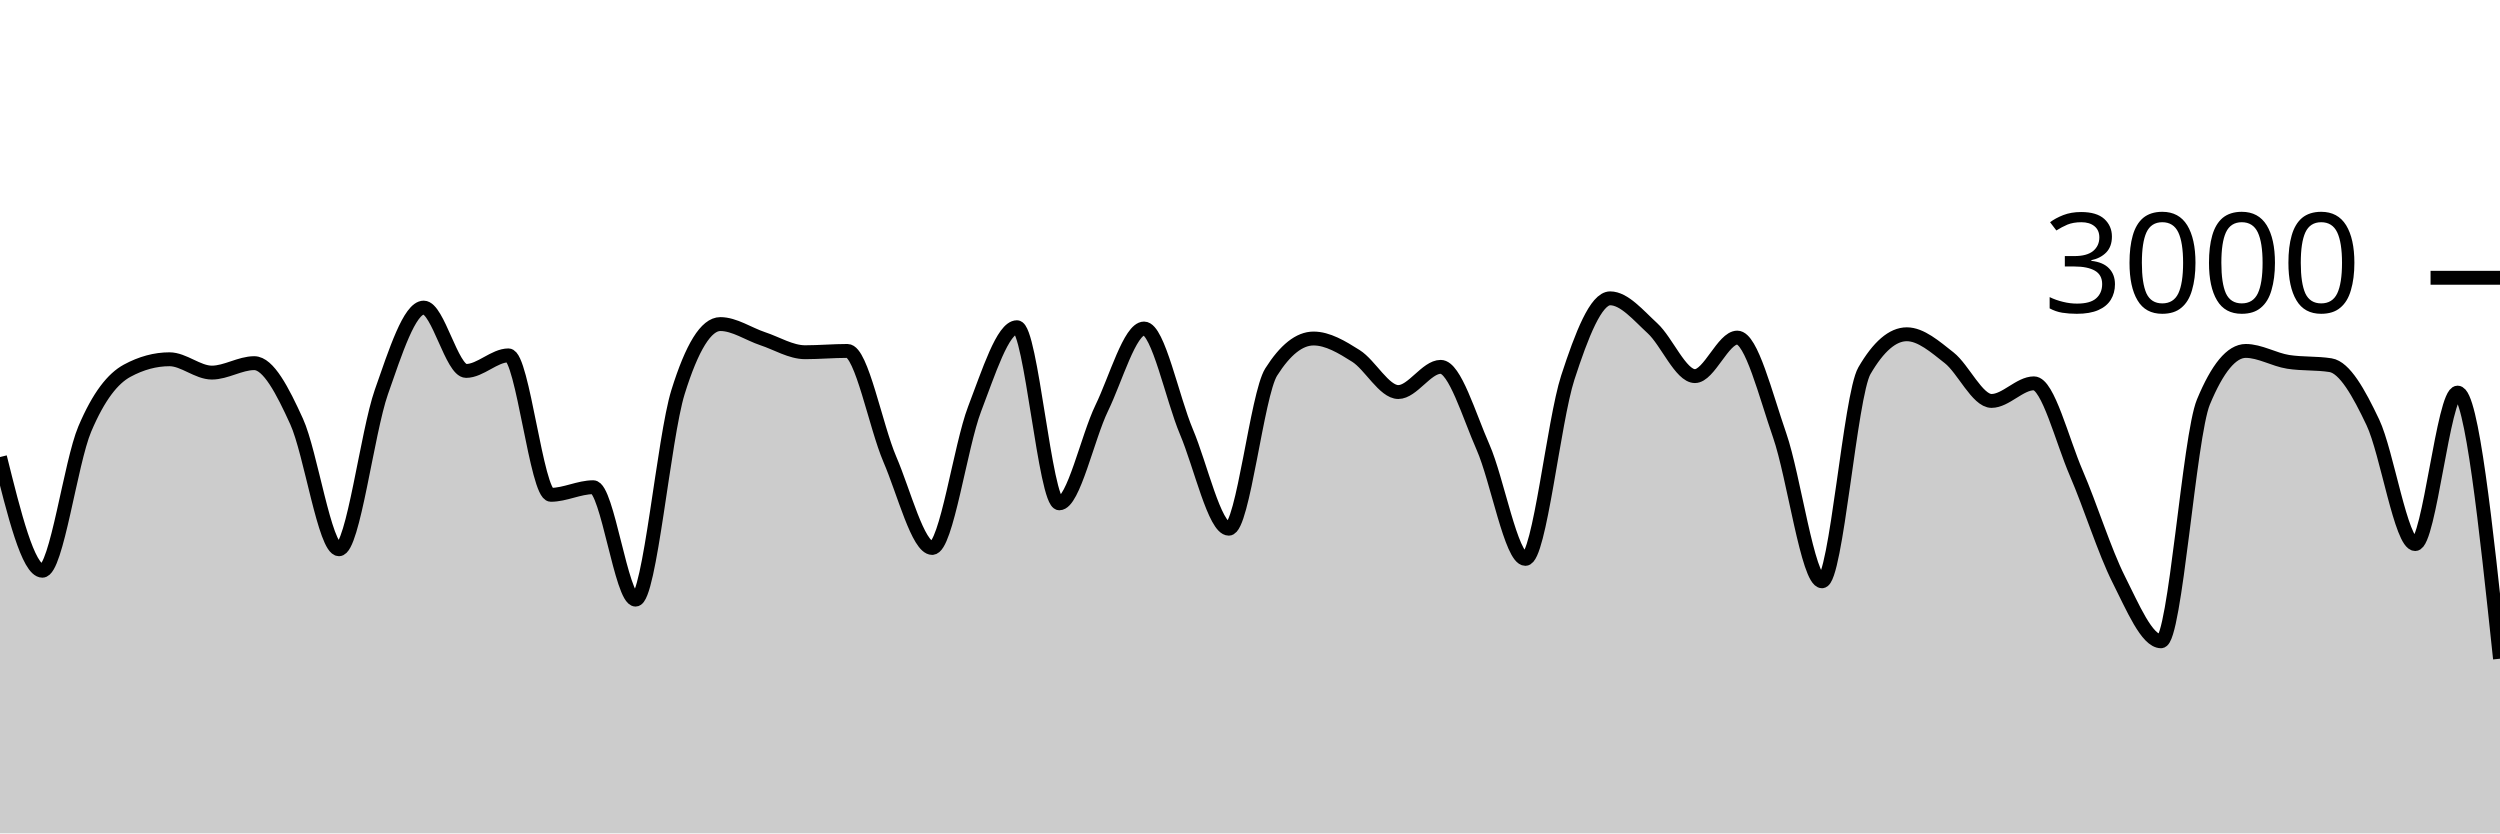
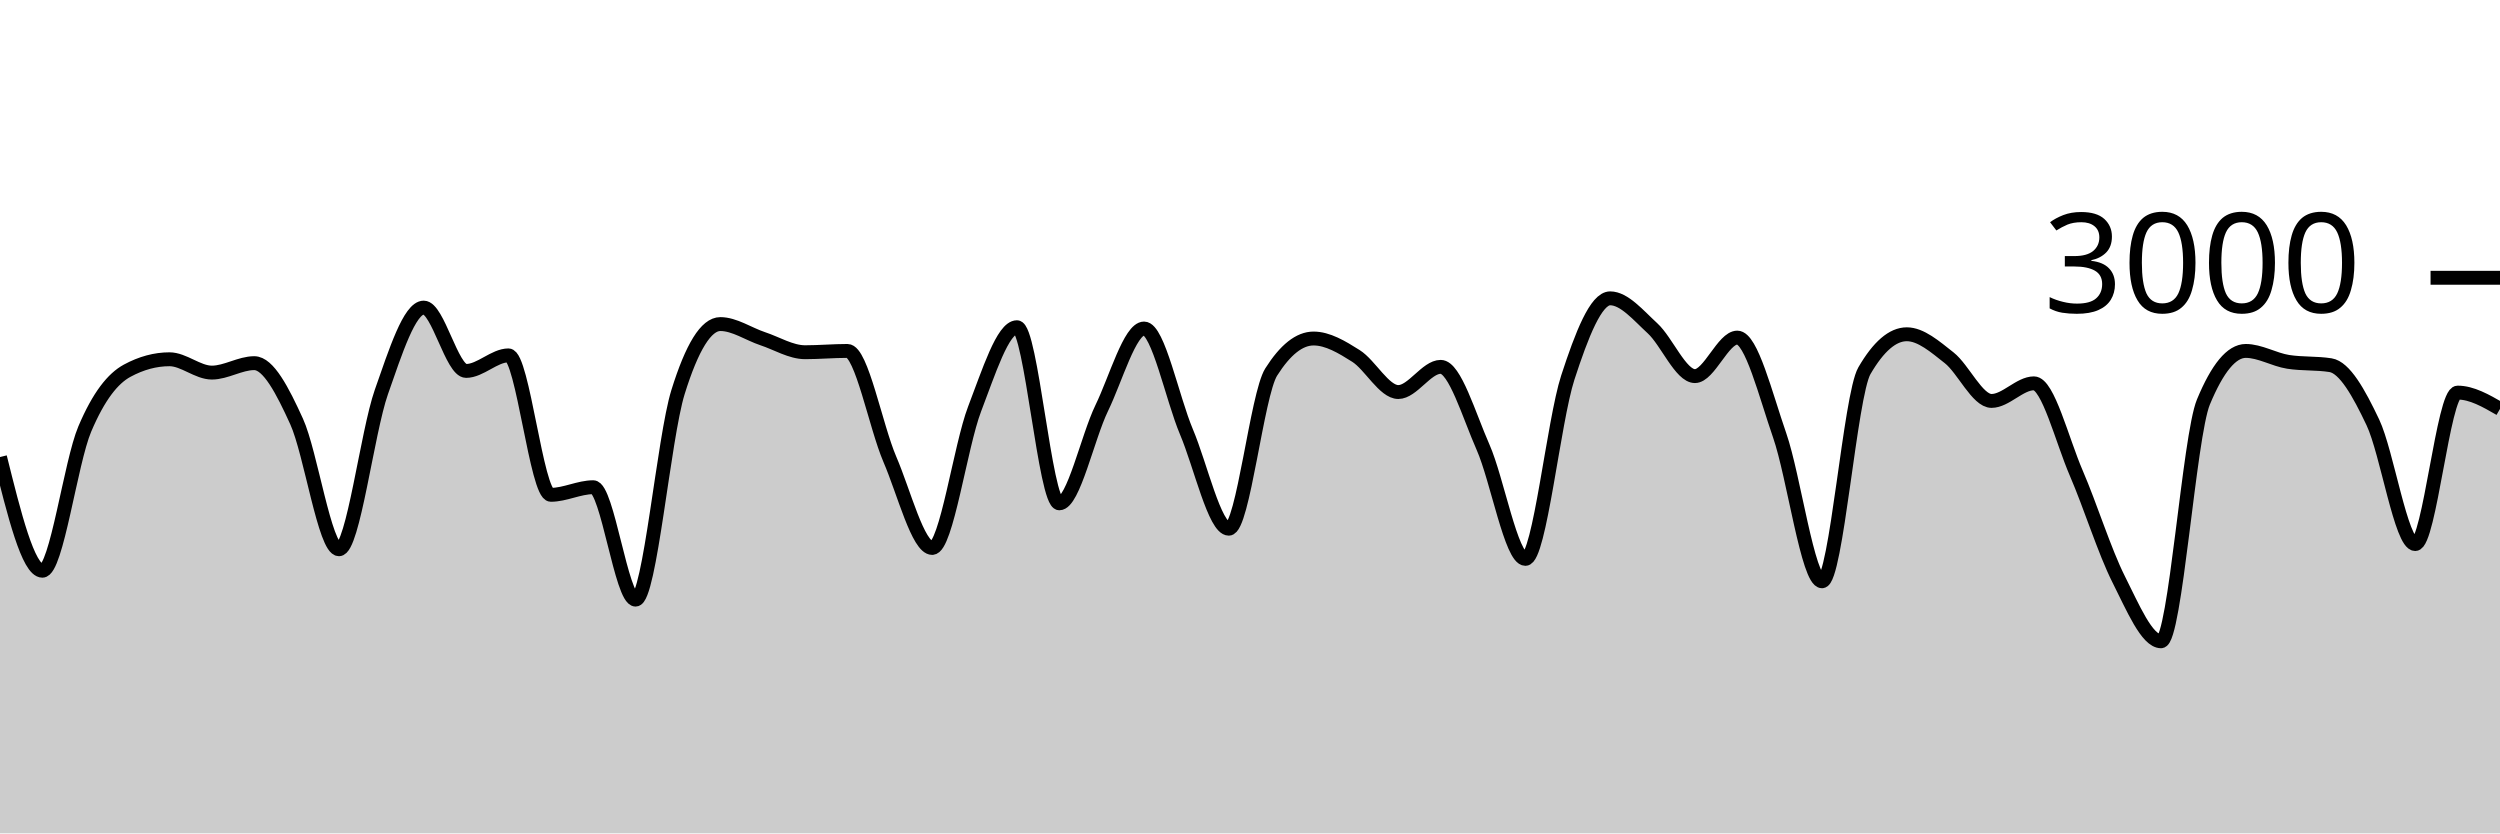
<svg xmlns="http://www.w3.org/2000/svg" viewBox="0 0 180 60">
  <g transform="translate(0,20)">
-     <path class="area" fill="rgba(0, 0, 0, 0.2)" d="M0,12.907C1.017,17,2.034,21.093,3.051,21.093C4.068,21.093,5.085,13.293,6.102,10.893C7.119,8.493,8.136,7.244,9.153,6.693C10.169,6.142,11.186,5.867,12.203,5.867C13.22,5.867,14.237,6.827,15.254,6.827C16.271,6.827,17.288,6.147,18.305,6.147C19.322,6.147,20.339,8.113,21.356,10.347C22.373,12.58,23.39,19.547,24.407,19.547C25.424,19.547,26.441,11.127,27.458,8.227C28.475,5.327,29.492,2.147,30.508,2.147C31.525,2.147,32.542,6.707,33.559,6.707C34.576,6.707,35.593,5.587,36.61,5.587C37.627,5.587,38.644,15.627,39.661,15.627C40.678,15.627,41.695,15.08,42.712,15.08C43.729,15.08,44.746,23.173,45.763,23.173C46.78,23.173,47.797,11.511,48.814,8.24C49.831,4.969,50.847,3.333,51.864,3.333C52.881,3.333,53.898,4.049,54.915,4.387C55.932,4.724,56.949,5.36,57.966,5.36C58.983,5.36,60,5.267,61.017,5.267C62.034,5.267,63.051,10.702,64.068,13.067C65.085,15.431,66.102,19.453,67.119,19.453C68.136,19.453,69.153,12.102,70.169,9.453C71.186,6.804,72.203,3.56,73.22,3.56C74.237,3.56,75.254,16.24,76.271,16.24C77.288,16.24,78.305,11.484,79.322,9.387C80.339,7.289,81.356,3.653,82.373,3.653C83.39,3.653,84.407,8.691,85.424,11.093C86.441,13.496,87.458,18.067,88.475,18.067C89.492,18.067,90.508,8.396,91.525,6.787C92.542,5.178,93.559,4.373,94.576,4.373C95.593,4.373,96.61,4.984,97.627,5.627C98.644,6.269,99.661,8.227,100.678,8.227C101.695,8.227,102.712,6.413,103.729,6.413C104.746,6.413,105.763,9.896,106.78,12.2C107.797,14.504,108.814,20.24,109.831,20.24C110.847,20.24,111.864,10.313,112.881,7.187C113.898,4.06,114.915,1.48,115.932,1.48C116.949,1.48,117.966,2.707,118.983,3.64C120,4.573,121.017,7.08,122.034,7.08C123.051,7.08,124.068,4.307,125.085,4.307C126.102,4.307,127.119,8.422,128.136,11.347C129.153,14.271,130.169,21.853,131.186,21.853C132.203,21.853,133.22,8.444,134.237,6.693C135.254,4.942,136.271,4.067,137.288,4.067C138.305,4.067,139.322,4.96,140.339,5.76C141.356,6.56,142.373,8.867,143.39,8.867C144.407,8.867,145.424,7.6,146.441,7.6C147.458,7.6,148.475,11.716,149.492,14.067C150.508,16.418,151.525,19.689,152.542,21.707C153.559,23.724,154.576,26.173,155.593,26.173C156.61,26.173,157.627,11.4,158.644,8.947C159.661,6.493,160.678,5.267,161.695,5.267C162.712,5.267,163.729,5.893,164.746,6.053C165.763,6.213,166.78,6.133,167.797,6.293C168.814,6.453,169.831,8.267,170.847,10.413C171.864,12.56,172.881,19.173,173.898,19.173C174.915,19.173,175.932,8.267,176.949,8.267C177.966,8.267,178.983,17.847,180,27.427L180,40C178.983,40,177.966,40,176.949,40C175.932,40,174.915,40,173.898,40C172.881,40,171.864,40,170.847,40C169.831,40,168.814,40,167.797,40C166.78,40,165.763,40,164.746,40C163.729,40,162.712,40,161.695,40C160.678,40,159.661,40,158.644,40C157.627,40,156.61,40,155.593,40C154.576,40,153.559,40,152.542,40C151.525,40,150.508,40,149.492,40C148.475,40,147.458,40,146.441,40C145.424,40,144.407,40,143.39,40C142.373,40,141.356,40,140.339,40C139.322,40,138.305,40,137.288,40C136.271,40,135.254,40,134.237,40C133.22,40,132.203,40,131.186,40C130.169,40,129.153,40,128.136,40C127.119,40,126.102,40,125.085,40C124.068,40,123.051,40,122.034,40C121.017,40,120,40,118.983,40C117.966,40,116.949,40,115.932,40C114.915,40,113.898,40,112.881,40C111.864,40,110.847,40,109.831,40C108.814,40,107.797,40,106.78,40C105.763,40,104.746,40,103.729,40C102.712,40,101.695,40,100.678,40C99.661,40,98.644,40,97.627,40C96.61,40,95.593,40,94.576,40C93.559,40,92.542,40,91.525,40C90.508,40,89.492,40,88.475,40C87.458,40,86.441,40,85.424,40C84.407,40,83.39,40,82.373,40C81.356,40,80.339,40,79.322,40C78.305,40,77.288,40,76.271,40C75.254,40,74.237,40,73.22,40C72.203,40,71.186,40,70.169,40C69.153,40,68.136,40,67.119,40C66.102,40,65.085,40,64.068,40C63.051,40,62.034,40,61.017,40C60,40,58.983,40,57.966,40C56.949,40,55.932,40,54.915,40C53.898,40,52.881,40,51.864,40C50.847,40,49.831,40,48.814,40C47.797,40,46.78,40,45.763,40C44.746,40,43.729,40,42.712,40C41.695,40,40.678,40,39.661,40C38.644,40,37.627,40,36.61,40C35.593,40,34.576,40,33.559,40C32.542,40,31.525,40,30.508,40C29.492,40,28.475,40,27.458,40C26.441,40,25.424,40,24.407,40C23.39,40,22.373,40,21.356,40C20.339,40,19.322,40,18.305,40C17.288,40,16.271,40,15.254,40C14.237,40,13.22,40,12.203,40C11.186,40,10.169,40,9.153,40C8.136,40,7.119,40,6.102,40C5.085,40,4.068,40,3.051,40C2.034,40,1.017,40,0,40Z" />
-     <path class="line" stroke="black" fill="none" d="M0,12.907C1.017,17,2.034,21.093,3.051,21.093C4.068,21.093,5.085,13.293,6.102,10.893C7.119,8.493,8.136,7.244,9.153,6.693C10.169,6.142,11.186,5.867,12.203,5.867C13.22,5.867,14.237,6.827,15.254,6.827C16.271,6.827,17.288,6.147,18.305,6.147C19.322,6.147,20.339,8.113,21.356,10.347C22.373,12.58,23.39,19.547,24.407,19.547C25.424,19.547,26.441,11.127,27.458,8.227C28.475,5.327,29.492,2.147,30.508,2.147C31.525,2.147,32.542,6.707,33.559,6.707C34.576,6.707,35.593,5.587,36.61,5.587C37.627,5.587,38.644,15.627,39.661,15.627C40.678,15.627,41.695,15.08,42.712,15.08C43.729,15.08,44.746,23.173,45.763,23.173C46.78,23.173,47.797,11.511,48.814,8.24C49.831,4.969,50.847,3.333,51.864,3.333C52.881,3.333,53.898,4.049,54.915,4.387C55.932,4.724,56.949,5.36,57.966,5.36C58.983,5.36,60,5.267,61.017,5.267C62.034,5.267,63.051,10.702,64.068,13.067C65.085,15.431,66.102,19.453,67.119,19.453C68.136,19.453,69.153,12.102,70.169,9.453C71.186,6.804,72.203,3.56,73.22,3.56C74.237,3.56,75.254,16.24,76.271,16.24C77.288,16.24,78.305,11.484,79.322,9.387C80.339,7.289,81.356,3.653,82.373,3.653C83.39,3.653,84.407,8.691,85.424,11.093C86.441,13.496,87.458,18.067,88.475,18.067C89.492,18.067,90.508,8.396,91.525,6.787C92.542,5.178,93.559,4.373,94.576,4.373C95.593,4.373,96.61,4.984,97.627,5.627C98.644,6.269,99.661,8.227,100.678,8.227C101.695,8.227,102.712,6.413,103.729,6.413C104.746,6.413,105.763,9.896,106.78,12.2C107.797,14.504,108.814,20.24,109.831,20.24C110.847,20.24,111.864,10.313,112.881,7.187C113.898,4.06,114.915,1.48,115.932,1.48C116.949,1.48,117.966,2.707,118.983,3.64C120,4.573,121.017,7.08,122.034,7.08C123.051,7.08,124.068,4.307,125.085,4.307C126.102,4.307,127.119,8.422,128.136,11.347C129.153,14.271,130.169,21.853,131.186,21.853C132.203,21.853,133.22,8.444,134.237,6.693C135.254,4.942,136.271,4.067,137.288,4.067C138.305,4.067,139.322,4.96,140.339,5.76C141.356,6.56,142.373,8.867,143.39,8.867C144.407,8.867,145.424,7.6,146.441,7.6C147.458,7.6,148.475,11.716,149.492,14.067C150.508,16.418,151.525,19.689,152.542,21.707C153.559,23.724,154.576,26.173,155.593,26.173C156.61,26.173,157.627,11.4,158.644,8.947C159.661,6.493,160.678,5.267,161.695,5.267C162.712,5.267,163.729,5.893,164.746,6.053C165.763,6.213,166.78,6.133,167.797,6.293C168.814,6.453,169.831,8.267,170.847,10.413C171.864,12.56,172.881,19.173,173.898,19.173C174.915,19.173,175.932,8.267,176.949,8.267C177.966,8.267,178.983,17.847,180,27.427" />
+     <path class="area" fill="rgba(0, 0, 0, 0.2)" d="M0,12.907C1.017,17,2.034,21.093,3.051,21.093C4.068,21.093,5.085,13.293,6.102,10.893C7.119,8.493,8.136,7.244,9.153,6.693C10.169,6.142,11.186,5.867,12.203,5.867C13.22,5.867,14.237,6.827,15.254,6.827C16.271,6.827,17.288,6.147,18.305,6.147C19.322,6.147,20.339,8.113,21.356,10.347C22.373,12.58,23.39,19.547,24.407,19.547C25.424,19.547,26.441,11.127,27.458,8.227C28.475,5.327,29.492,2.147,30.508,2.147C31.525,2.147,32.542,6.707,33.559,6.707C34.576,6.707,35.593,5.587,36.61,5.587C37.627,5.587,38.644,15.627,39.661,15.627C40.678,15.627,41.695,15.08,42.712,15.08C43.729,15.08,44.746,23.173,45.763,23.173C46.78,23.173,47.797,11.511,48.814,8.24C49.831,4.969,50.847,3.333,51.864,3.333C52.881,3.333,53.898,4.049,54.915,4.387C55.932,4.724,56.949,5.36,57.966,5.36C58.983,5.36,60,5.267,61.017,5.267C62.034,5.267,63.051,10.702,64.068,13.067C65.085,15.431,66.102,19.453,67.119,19.453C68.136,19.453,69.153,12.102,70.169,9.453C71.186,6.804,72.203,3.56,73.22,3.56C74.237,3.56,75.254,16.24,76.271,16.24C77.288,16.24,78.305,11.484,79.322,9.387C80.339,7.289,81.356,3.653,82.373,3.653C83.39,3.653,84.407,8.691,85.424,11.093C86.441,13.496,87.458,18.067,88.475,18.067C89.492,18.067,90.508,8.396,91.525,6.787C92.542,5.178,93.559,4.373,94.576,4.373C95.593,4.373,96.61,4.984,97.627,5.627C98.644,6.269,99.661,8.227,100.678,8.227C101.695,8.227,102.712,6.413,103.729,6.413C104.746,6.413,105.763,9.896,106.78,12.2C107.797,14.504,108.814,20.24,109.831,20.24C110.847,20.24,111.864,10.313,112.881,7.187C113.898,4.06,114.915,1.48,115.932,1.48C116.949,1.48,117.966,2.707,118.983,3.64C120,4.573,121.017,7.08,122.034,7.08C123.051,7.08,124.068,4.307,125.085,4.307C126.102,4.307,127.119,8.422,128.136,11.347C129.153,14.271,130.169,21.853,131.186,21.853C132.203,21.853,133.22,8.444,134.237,6.693C135.254,4.942,136.271,4.067,137.288,4.067C138.305,4.067,139.322,4.96,140.339,5.76C141.356,6.56,142.373,8.867,143.39,8.867C144.407,8.867,145.424,7.6,146.441,7.6C147.458,7.6,148.475,11.716,149.492,14.067C150.508,16.418,151.525,19.689,152.542,21.707C153.559,23.724,154.576,26.173,155.593,26.173C156.61,26.173,157.627,11.4,158.644,8.947C159.661,6.493,160.678,5.267,161.695,5.267C162.712,5.267,163.729,5.893,164.746,6.053C165.763,6.213,166.78,6.133,167.797,6.293C168.814,6.453,169.831,8.267,170.847,10.413C171.864,12.56,172.881,19.173,173.898,19.173C174.915,19.173,175.932,8.267,176.949,8.267C177.966,8.267,178.983,8.853,180,9.44L180,40C178.983,40,177.966,40,176.949,40C175.932,40,174.915,40,173.898,40C172.881,40,171.864,40,170.847,40C169.831,40,168.814,40,167.797,40C166.78,40,165.763,40,164.746,40C163.729,40,162.712,40,161.695,40C160.678,40,159.661,40,158.644,40C157.627,40,156.61,40,155.593,40C154.576,40,153.559,40,152.542,40C151.525,40,150.508,40,149.492,40C148.475,40,147.458,40,146.441,40C145.424,40,144.407,40,143.39,40C142.373,40,141.356,40,140.339,40C139.322,40,138.305,40,137.288,40C136.271,40,135.254,40,134.237,40C133.22,40,132.203,40,131.186,40C130.169,40,129.153,40,128.136,40C127.119,40,126.102,40,125.085,40C124.068,40,123.051,40,122.034,40C121.017,40,120,40,118.983,40C117.966,40,116.949,40,115.932,40C114.915,40,113.898,40,112.881,40C111.864,40,110.847,40,109.831,40C108.814,40,107.797,40,106.78,40C105.763,40,104.746,40,103.729,40C102.712,40,101.695,40,100.678,40C99.661,40,98.644,40,97.627,40C96.61,40,95.593,40,94.576,40C93.559,40,92.542,40,91.525,40C90.508,40,89.492,40,88.475,40C87.458,40,86.441,40,85.424,40C84.407,40,83.39,40,82.373,40C81.356,40,80.339,40,79.322,40C78.305,40,77.288,40,76.271,40C75.254,40,74.237,40,73.22,40C72.203,40,71.186,40,70.169,40C69.153,40,68.136,40,67.119,40C66.102,40,65.085,40,64.068,40C63.051,40,62.034,40,61.017,40C60,40,58.983,40,57.966,40C56.949,40,55.932,40,54.915,40C53.898,40,52.881,40,51.864,40C50.847,40,49.831,40,48.814,40C47.797,40,46.78,40,45.763,40C44.746,40,43.729,40,42.712,40C41.695,40,40.678,40,39.661,40C38.644,40,37.627,40,36.61,40C35.593,40,34.576,40,33.559,40C32.542,40,31.525,40,30.508,40C29.492,40,28.475,40,27.458,40C26.441,40,25.424,40,24.407,40C23.39,40,22.373,40,21.356,40C20.339,40,19.322,40,18.305,40C17.288,40,16.271,40,15.254,40C14.237,40,13.22,40,12.203,40C11.186,40,10.169,40,9.153,40C8.136,40,7.119,40,6.102,40C5.085,40,4.068,40,3.051,40C2.034,40,1.017,40,0,40Z" />
+     <path class="line" stroke="black" fill="none" d="M0,12.907C1.017,17,2.034,21.093,3.051,21.093C4.068,21.093,5.085,13.293,6.102,10.893C7.119,8.493,8.136,7.244,9.153,6.693C10.169,6.142,11.186,5.867,12.203,5.867C13.22,5.867,14.237,6.827,15.254,6.827C16.271,6.827,17.288,6.147,18.305,6.147C19.322,6.147,20.339,8.113,21.356,10.347C22.373,12.58,23.39,19.547,24.407,19.547C25.424,19.547,26.441,11.127,27.458,8.227C28.475,5.327,29.492,2.147,30.508,2.147C31.525,2.147,32.542,6.707,33.559,6.707C34.576,6.707,35.593,5.587,36.61,5.587C37.627,5.587,38.644,15.627,39.661,15.627C40.678,15.627,41.695,15.08,42.712,15.08C43.729,15.08,44.746,23.173,45.763,23.173C46.78,23.173,47.797,11.511,48.814,8.24C49.831,4.969,50.847,3.333,51.864,3.333C52.881,3.333,53.898,4.049,54.915,4.387C55.932,4.724,56.949,5.36,57.966,5.36C58.983,5.36,60,5.267,61.017,5.267C62.034,5.267,63.051,10.702,64.068,13.067C65.085,15.431,66.102,19.453,67.119,19.453C68.136,19.453,69.153,12.102,70.169,9.453C71.186,6.804,72.203,3.56,73.22,3.56C74.237,3.56,75.254,16.24,76.271,16.24C77.288,16.24,78.305,11.484,79.322,9.387C80.339,7.289,81.356,3.653,82.373,3.653C83.39,3.653,84.407,8.691,85.424,11.093C86.441,13.496,87.458,18.067,88.475,18.067C89.492,18.067,90.508,8.396,91.525,6.787C92.542,5.178,93.559,4.373,94.576,4.373C95.593,4.373,96.61,4.984,97.627,5.627C98.644,6.269,99.661,8.227,100.678,8.227C101.695,8.227,102.712,6.413,103.729,6.413C104.746,6.413,105.763,9.896,106.78,12.2C107.797,14.504,108.814,20.24,109.831,20.24C110.847,20.24,111.864,10.313,112.881,7.187C113.898,4.06,114.915,1.48,115.932,1.48C116.949,1.48,117.966,2.707,118.983,3.64C120,4.573,121.017,7.08,122.034,7.08C123.051,7.08,124.068,4.307,125.085,4.307C126.102,4.307,127.119,8.422,128.136,11.347C129.153,14.271,130.169,21.853,131.186,21.853C132.203,21.853,133.22,8.444,134.237,6.693C135.254,4.942,136.271,4.067,137.288,4.067C138.305,4.067,139.322,4.96,140.339,5.76C141.356,6.56,142.373,8.867,143.39,8.867C144.407,8.867,145.424,7.6,146.441,7.6C147.458,7.6,148.475,11.716,149.492,14.067C150.508,16.418,151.525,19.689,152.542,21.707C153.559,23.724,154.576,26.173,155.593,26.173C156.61,26.173,157.627,11.4,158.644,8.947C159.661,6.493,160.678,5.267,161.695,5.267C162.712,5.267,163.729,5.893,164.746,6.053C165.763,6.213,166.78,6.133,167.797,6.293C168.814,6.453,169.831,8.267,170.847,10.413C171.864,12.56,172.881,19.173,173.898,19.173C174.915,19.173,175.932,8.267,176.949,8.267C177.966,8.267,178.983,8.853,180,9.44" />
    <path class="axis-ceiling" stroke-width="1" stroke="black" fill="none" d="M175,0L180,0" />
    <text class="axis-ceiling-label" font-family="sans-serif" text-anchor="end" font-size="10px" x="170" y="2.5">3000</text>
  </g>
</svg>
